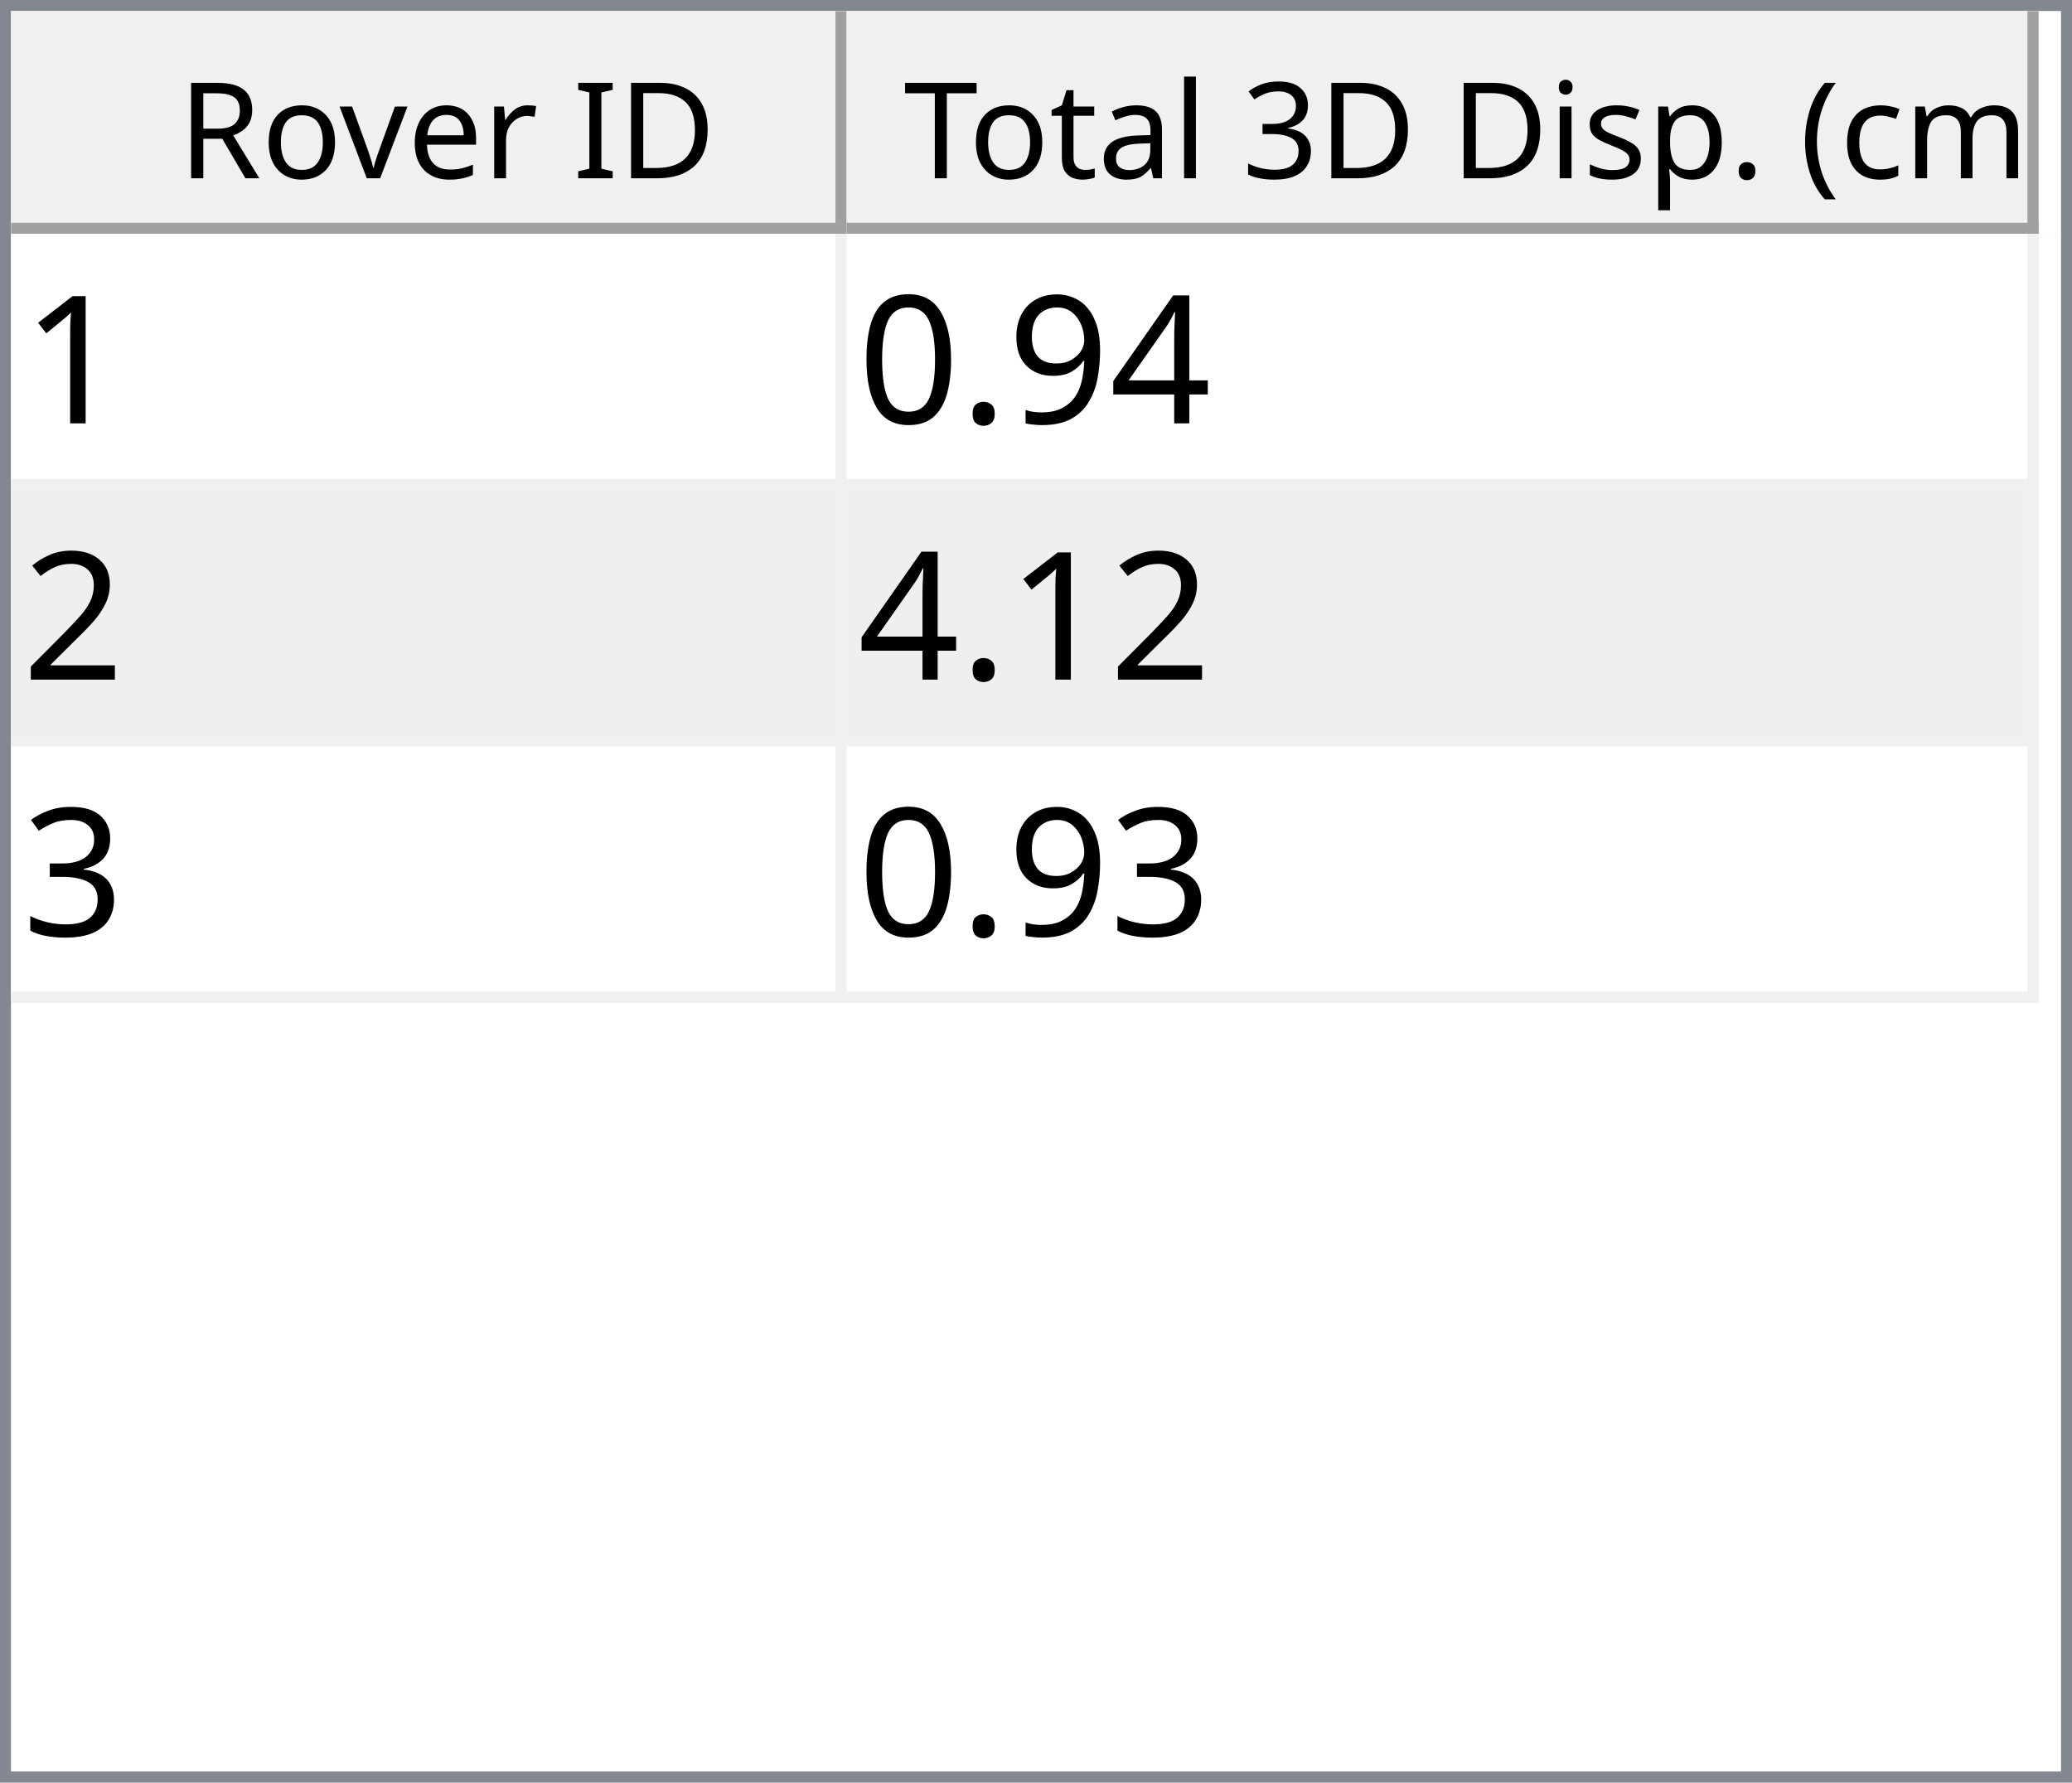
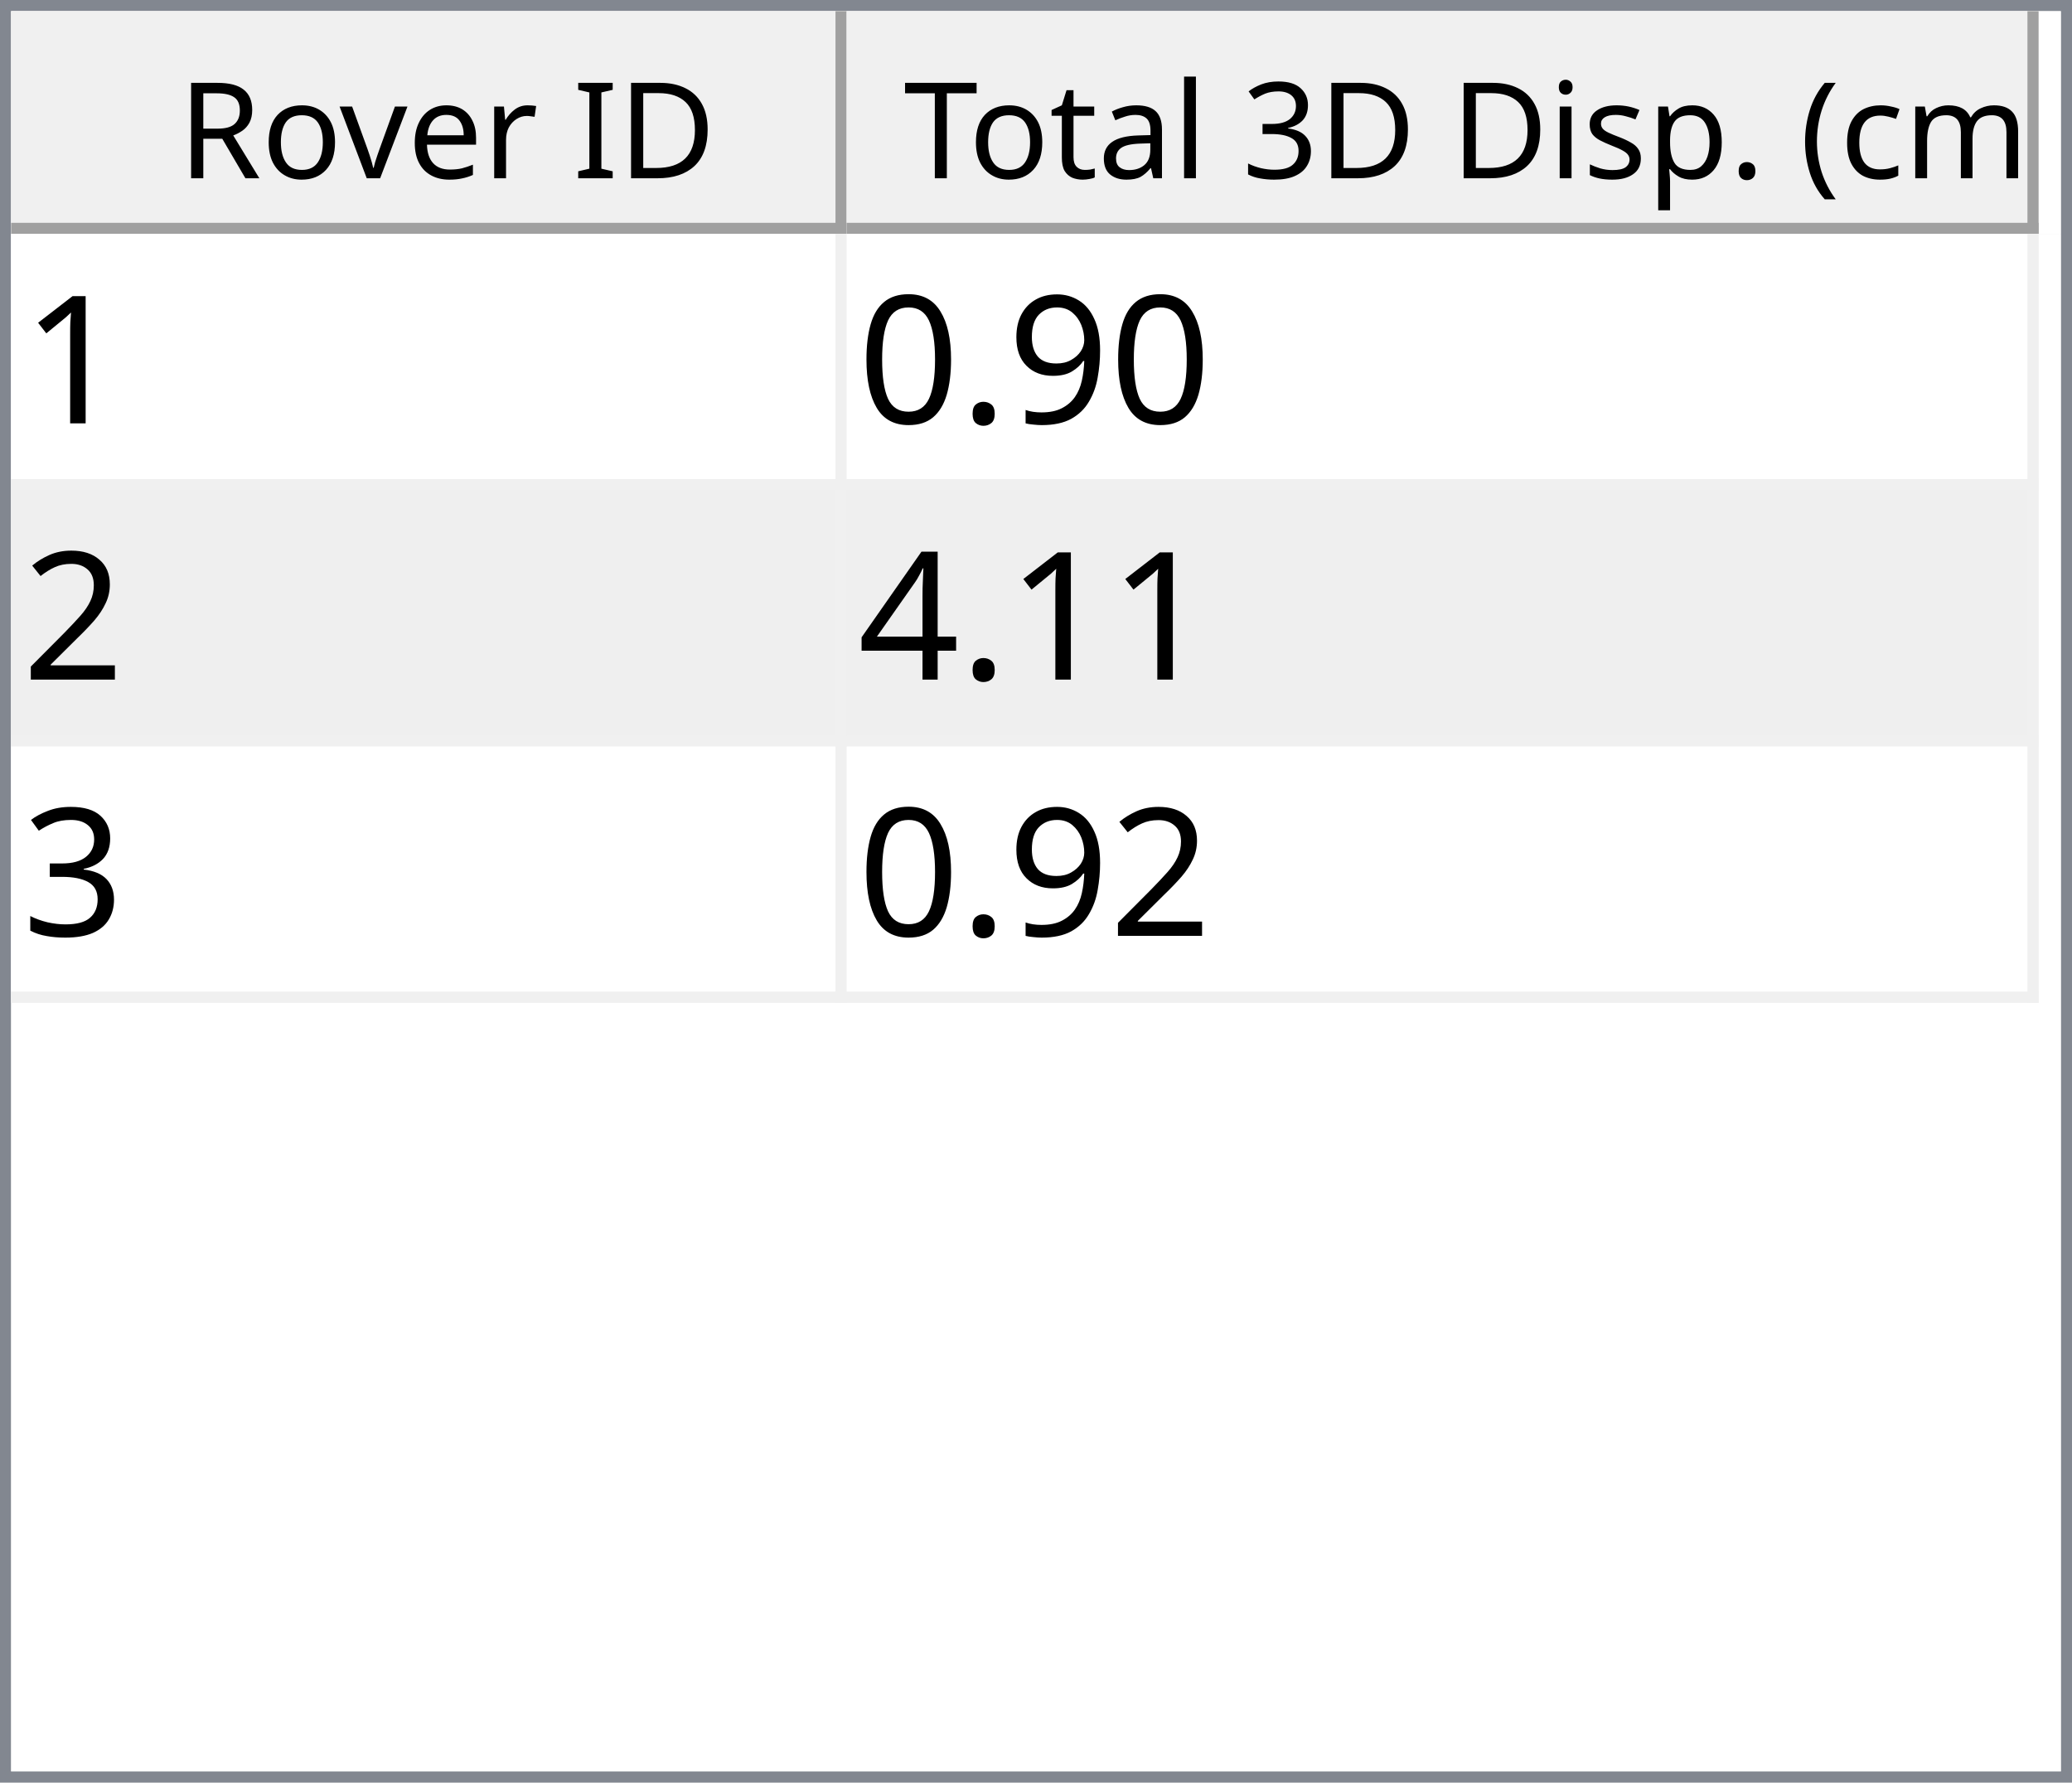
<svg xmlns="http://www.w3.org/2000/svg" style="fill-opacity:1; color-rendering:auto; color-interpolation:auto; text-rendering:auto; stroke:black; stroke-linecap:square; stroke-miterlimit:10; shape-rendering:auto; stroke-opacity:1; fill:black; stroke-dasharray:none; font-weight:normal; stroke-width:1; font-family:'Dialog'; font-style:normal; stroke-linejoin:miter; font-size:12px; stroke-dashoffset:0; image-rendering:auto;" width="186" height="160">
  <defs id="genericDefs" />
  <g>
    <defs id="defs1">
      <clipPath clipPathUnits="userSpaceOnUse" id="clipPath1">
        <path d="M0 0 L186 0 L186 160 L0 160 L0 0 Z" />
      </clipPath>
      <clipPath clipPathUnits="userSpaceOnUse" id="clipPath2">
        <path d="M0 0 L0 160 L186 160 L186 0 Z" />
      </clipPath>
      <clipPath clipPathUnits="userSpaceOnUse" id="clipPath3">
        <path d="M0 0 L0 20 L184 20 L184 0 Z" />
      </clipPath>
      <clipPath clipPathUnits="userSpaceOnUse" id="clipPath4">
        <path d="M0 0 L0 20 L75 20 L75 0 Z" />
      </clipPath>
      <clipPath clipPathUnits="userSpaceOnUse" id="clipPath5">
        <path d="M1 1 L1 19 L74 19 L74 1 Z" />
      </clipPath>
      <clipPath clipPathUnits="userSpaceOnUse" id="clipPath6">
        <path d="M0 0 L0 18 L73 18 L73 0 Z" />
      </clipPath>
      <clipPath clipPathUnits="userSpaceOnUse" id="clipPath7">
        <path d="M-0.5 -0.5 L-0.5 19.5 L74.5 19.5 L74.5 -0.5 Z" />
      </clipPath>
      <clipPath clipPathUnits="userSpaceOnUse" id="clipPath8">
        <path d="M0 0 L0 20 L107 20 L107 0 Z" />
      </clipPath>
      <clipPath clipPathUnits="userSpaceOnUse" id="clipPath9">
        <path d="M1 1 L1 19 L106 19 L106 1 Z" />
      </clipPath>
      <clipPath clipPathUnits="userSpaceOnUse" id="clipPath10">
        <path d="M0 0 L0 18 L105 18 L105 0 Z" />
      </clipPath>
      <clipPath clipPathUnits="userSpaceOnUse" id="clipPath11">
        <path d="M-0.5 -0.5 L-0.5 19.5 L106.5 19.5 L106.5 -0.5 Z" />
      </clipPath>
      <clipPath clipPathUnits="userSpaceOnUse" id="clipPath12">
        <path d="M0 0 L0 138 L184 138 L184 0 Z" />
      </clipPath>
      <clipPath clipPathUnits="userSpaceOnUse" id="clipPath13">
        <path d="M0 0 L0 69 L182 69 L182 0 Z" />
      </clipPath>
      <clipPath clipPathUnits="userSpaceOnUse" id="clipPath14">
        <path d="M-0.5 -0.5 L-0.5 68.5 L181.5 68.5 L181.5 -0.5 Z" />
      </clipPath>
      <clipPath clipPathUnits="userSpaceOnUse" id="clipPath15">
        <path d="M0 0 L0 22 L74 22 L74 0 Z" />
      </clipPath>
      <clipPath clipPathUnits="userSpaceOnUse" id="clipPath16">
        <path d="M0 0 L0 22 L106 22 L106 0 Z" />
      </clipPath>
      <font horiz-adv-x="64.551" id="font1">
        <font-face ascent="107.91" descent="25.098" units-per-em="100" style="font-style:normal; font-family:Segoe UI; font-weight:normal;" />
        <missing-glyph horiz-adv-x="64.551" d="M8.109 0 L8.109 68.266 L56.453 68.266 L56.453 0 L8.109 0 ZM15.328 7.234 L49.219 7.234 L49.219 61.031 L15.328 61.031 L15.328 7.234 Z" />
        <glyph unicode="D" horiz-adv-x="70.117" d="M9.188 0 L9.188 70.016 L28.516 70.016 Q65.531 70.016 65.531 35.891 Q65.531 19.672 55.25 9.836 Q44.969 0 27.734 0 L9.188 0 ZM17.391 62.594 L17.391 7.422 L27.828 7.422 Q41.609 7.422 49.273 14.797 Q56.938 22.172 56.938 35.688 Q56.938 62.594 28.328 62.594 L17.391 62.594 Z" />
        <glyph unicode="I" horiz-adv-x="26.611" d="M17.391 0 L9.188 0 L9.188 70.016 L17.391 70.016 L17.391 0 Z" />
        <glyph unicode=" " horiz-adv-x="27.393" d="" />
        <glyph unicode="r" horiz-adv-x="34.766" d="M34.188 41.891 Q32.078 43.5 28.125 43.5 Q23 43.5 19.555 38.672 Q16.109 33.844 16.109 25.484 L16.109 0 L8.109 0 L8.109 50 L16.109 50 L16.109 39.703 L16.312 39.703 Q18.016 44.969 21.531 47.922 Q25.047 50.875 29.391 50.875 Q32.516 50.875 34.188 50.203 L34.188 41.891 Z" />
        <glyph unicode="e" horiz-adv-x="52.295" d="M48.297 23 L12.984 23 Q13.188 14.656 17.484 10.109 Q21.781 5.562 29.297 5.562 Q37.75 5.562 44.828 11.141 L44.828 3.609 Q38.234 -1.172 27.391 -1.172 Q16.797 -1.172 10.742 5.641 Q4.688 12.453 4.688 24.812 Q4.688 36.469 11.305 43.82 Q17.922 51.172 27.734 51.172 Q37.547 51.172 42.922 44.828 Q48.297 38.484 48.297 27.203 L48.297 23 ZM40.094 29.781 Q40.047 36.719 36.75 40.578 Q33.453 44.438 27.594 44.438 Q21.922 44.438 17.969 40.383 Q14.016 36.328 13.094 29.781 L40.094 29.781 Z" />
        <glyph unicode="v" horiz-adv-x="47.9" d="M47.406 50 L27.484 0 L19.625 0 L0.688 50 L9.469 50 L22.172 13.672 Q23.578 9.672 23.922 6.688 L24.125 6.688 Q24.609 10.453 25.688 13.484 L38.969 50 L47.406 50 Z" />
        <glyph unicode="o" horiz-adv-x="58.594" d="M29 -1.172 Q17.922 -1.172 11.305 5.836 Q4.688 12.844 4.688 24.422 Q4.688 37.016 11.57 44.094 Q18.453 51.172 30.172 51.172 Q41.359 51.172 47.633 44.289 Q53.906 37.406 53.906 25.203 Q53.906 13.234 47.141 6.031 Q40.375 -1.172 29 -1.172 ZM29.594 44.438 Q21.875 44.438 17.383 39.188 Q12.891 33.938 12.891 24.703 Q12.891 15.828 17.43 10.695 Q21.969 5.562 29.594 5.562 Q37.359 5.562 41.531 10.594 Q45.703 15.625 45.703 24.906 Q45.703 34.281 41.531 39.359 Q37.359 44.438 29.594 44.438 Z" />
        <glyph unicode="R" horiz-adv-x="59.814" d="M59.375 0 L49.609 0 L37.891 19.625 Q36.281 22.359 34.766 24.289 Q33.25 26.219 31.664 27.438 Q30.078 28.656 28.25 29.219 Q26.422 29.781 24.125 29.781 L17.391 29.781 L17.391 0 L9.188 0 L9.188 70.016 L30.078 70.016 Q34.672 70.016 38.555 68.867 Q42.438 67.719 45.289 65.375 Q48.141 63.031 49.758 59.547 Q51.375 56.062 51.375 51.375 Q51.375 47.703 50.273 44.656 Q49.172 41.609 47.148 39.211 Q45.125 36.812 42.266 35.133 Q39.406 33.453 35.844 32.516 L35.844 32.328 Q37.594 31.547 38.891 30.547 Q40.188 29.547 41.359 28.18 Q42.531 26.812 43.68 25.078 Q44.828 23.344 46.234 21.047 L59.375 0 ZM17.391 62.594 L17.391 37.203 L28.516 37.203 Q31.594 37.203 34.203 38.133 Q36.812 39.062 38.719 40.797 Q40.625 42.531 41.703 45.047 Q42.781 47.562 42.781 50.688 Q42.781 56.297 39.141 59.445 Q35.5 62.594 28.609 62.594 L17.391 62.594 Z" />
        <glyph unicode=")" horiz-adv-x="30.176" d="M8.297 -15.922 L1.172 -15.922 Q16.406 2.344 16.406 26.812 Q16.406 51.469 1.078 70.016 L8.297 70.016 Q23.531 52.156 23.531 26.703 Q23.531 1.375 8.297 -15.922 Z" />
        <glyph unicode="m" horiz-adv-x="86.133" d="M79.109 0 L71.094 0 L71.094 28.719 Q71.094 37.016 68.531 40.727 Q65.969 44.438 59.906 44.438 Q54.781 44.438 51.195 39.75 Q47.609 35.062 47.609 28.516 L47.609 0 L39.594 0 L39.594 29.688 Q39.594 44.438 28.219 44.438 Q22.953 44.438 19.531 40.016 Q16.109 35.594 16.109 28.516 L16.109 0 L8.109 0 L8.109 50 L16.109 50 L16.109 42.094 L16.312 42.094 Q21.625 51.172 31.844 51.172 Q36.969 51.172 40.773 48.312 Q44.578 45.453 46 40.828 Q51.562 51.172 62.594 51.172 Q79.109 51.172 79.109 30.812 L79.109 0 Z" />
        <glyph unicode="c" horiz-adv-x="46.191" d="M42.188 2.297 Q36.422 -1.172 28.516 -1.172 Q17.828 -1.172 11.258 5.789 Q4.688 12.75 4.688 23.828 Q4.688 36.188 11.766 43.68 Q18.844 51.172 30.672 51.172 Q37.25 51.172 42.281 48.734 L42.281 40.531 Q36.719 44.438 30.375 44.438 Q22.703 44.438 17.797 38.945 Q12.891 33.453 12.891 24.516 Q12.891 15.719 17.508 10.641 Q22.125 5.562 29.891 5.562 Q36.422 5.562 42.188 9.906 L42.188 2.297 Z" />
        <glyph unicode="(" horiz-adv-x="30.176" d="M29.109 -15.922 L21.969 -15.922 Q6.844 1.375 6.844 26.703 Q6.844 52.156 21.969 70.016 L29.203 70.016 Q13.875 51.469 13.875 26.812 Q13.875 2.344 29.109 -15.922 Z" />
        <glyph unicode="." horiz-adv-x="21.68" d="M10.891 -1.078 Q8.641 -1.078 7.055 0.539 Q5.469 2.156 5.469 4.391 Q5.469 6.641 7.055 8.273 Q8.641 9.906 10.891 9.906 Q13.188 9.906 14.797 8.273 Q16.406 6.641 16.406 4.391 Q16.406 2.156 14.797 0.539 Q13.188 -1.078 10.891 -1.078 Z" />
        <glyph unicode="p" horiz-adv-x="58.789" d="M16.312 7.234 L16.109 7.234 L16.109 -23 L8.109 -23 L8.109 50 L16.109 50 L16.109 41.219 L16.312 41.219 Q22.219 51.172 33.594 51.172 Q43.266 51.172 48.688 44.461 Q54.109 37.75 54.109 26.469 Q54.109 13.922 48 6.375 Q41.891 -1.172 31.297 -1.172 Q21.578 -1.172 16.312 7.234 ZM16.109 27.391 L16.109 20.406 Q16.109 14.203 20.141 9.883 Q24.172 5.562 30.375 5.562 Q37.641 5.562 41.773 11.133 Q45.906 16.703 45.906 26.609 Q45.906 34.969 42.047 39.703 Q38.188 44.438 31.594 44.438 Q24.609 44.438 20.359 39.578 Q16.109 34.719 16.109 27.391 Z" />
        <glyph unicode="s" horiz-adv-x="42.432" d="M5.078 1.812 L5.078 10.406 Q11.625 5.562 19.484 5.562 Q30.031 5.562 30.031 12.594 Q30.031 14.594 29.125 15.992 Q28.219 17.391 26.68 18.461 Q25.141 19.531 23.07 20.383 Q21 21.234 18.609 22.172 Q15.281 23.484 12.766 24.828 Q10.25 26.172 8.57 27.859 Q6.891 29.547 6.031 31.695 Q5.172 33.844 5.172 36.719 Q5.172 40.234 6.789 42.945 Q8.406 45.656 11.086 47.484 Q13.766 49.312 17.211 50.242 Q20.656 51.172 24.312 51.172 Q30.812 51.172 35.938 48.922 L35.938 40.828 Q30.422 44.438 23.25 44.438 Q21 44.438 19.195 43.922 Q17.391 43.406 16.094 42.477 Q14.797 41.547 14.086 40.258 Q13.375 38.969 13.375 37.406 Q13.375 35.453 14.086 34.133 Q14.797 32.812 16.164 31.789 Q17.531 30.766 19.484 29.938 Q21.438 29.109 23.922 28.125 Q27.25 26.859 29.883 25.516 Q32.516 24.172 34.375 22.484 Q36.234 20.797 37.234 18.602 Q38.234 16.406 38.234 13.375 Q38.234 9.672 36.602 6.938 Q34.969 4.203 32.234 2.398 Q29.5 0.594 25.93 -0.289 Q22.359 -1.172 18.453 -1.172 Q10.75 -1.172 5.078 1.812 Z" />
        <glyph unicode="i" horiz-adv-x="24.219" d="M12.203 62.703 Q10.062 62.703 8.547 64.164 Q7.031 65.625 7.031 67.875 Q7.031 70.125 8.547 71.609 Q10.062 73.094 12.203 73.094 Q14.406 73.094 15.945 71.609 Q17.484 70.125 17.484 67.875 Q17.484 65.719 15.945 64.211 Q14.406 62.703 12.203 62.703 ZM16.109 0 L8.109 0 L8.109 50 L16.109 50 L16.109 0 Z" />
        <glyph unicode="3" horiz-adv-x="53.906" d="M46.531 19.828 Q46.531 15.094 44.75 11.211 Q42.969 7.328 39.719 4.57 Q36.469 1.812 31.93 0.297 Q27.391 -1.219 21.922 -1.219 Q11.922 -1.219 6 2.594 L6 11.188 Q13.094 5.609 22.219 5.609 Q25.875 5.609 28.828 6.539 Q31.781 7.469 33.906 9.227 Q36.031 10.984 37.18 13.477 Q38.328 15.969 38.328 19.094 Q38.328 32.812 18.797 32.812 L12.984 32.812 L12.984 39.594 L18.5 39.594 Q35.797 39.594 35.797 52.484 Q35.797 64.406 22.609 64.406 Q15.188 64.406 8.688 59.422 L8.688 67.188 Q15.375 71.188 24.609 71.188 Q29 71.188 32.57 69.969 Q36.141 68.75 38.68 66.555 Q41.219 64.359 42.609 61.281 Q44 58.203 44 54.5 Q44 40.672 30.031 36.719 L30.031 36.531 Q33.594 36.141 36.625 34.797 Q39.656 33.453 41.852 31.305 Q44.047 29.156 45.289 26.25 Q46.531 23.344 46.531 19.828 Z" />
        <glyph unicode="l" horiz-adv-x="24.219" d="M16.109 0 L8.109 0 L8.109 74.031 L16.109 74.031 L16.109 0 Z" />
        <glyph unicode="a" horiz-adv-x="50.879" d="M43.891 0 L35.891 0 L35.891 7.812 L35.688 7.812 Q30.469 -1.172 20.312 -1.172 Q12.844 -1.172 8.617 2.781 Q4.391 6.734 4.391 13.281 Q4.391 27.297 20.906 29.594 L35.891 31.688 Q35.891 44.438 25.594 44.438 Q16.547 44.438 9.281 38.281 L9.281 46.484 Q16.656 51.172 26.266 51.172 Q43.891 51.172 43.891 32.516 L43.891 0 ZM35.891 25.297 L23.828 23.641 Q18.266 22.859 15.43 20.875 Q12.594 18.891 12.594 13.875 Q12.594 10.203 15.211 7.883 Q17.828 5.562 22.172 5.562 Q28.125 5.562 32.008 9.742 Q35.891 13.922 35.891 20.312 L35.891 25.297 Z" />
        <glyph unicode="t" horiz-adv-x="33.887" d="M31.297 0.484 Q28.469 -1.078 23.828 -1.078 Q10.688 -1.078 10.688 13.578 L10.688 43.172 L2.094 43.172 L2.094 50 L10.688 50 L10.688 62.203 L18.703 64.797 L18.703 50 L31.297 50 L31.297 43.172 L18.703 43.172 L18.703 14.984 Q18.703 9.969 20.414 7.82 Q22.125 5.672 26.078 5.672 Q29.109 5.672 31.297 7.328 L31.297 0.484 Z" />
        <glyph unicode="T" horiz-adv-x="52.393" d="M50.594 62.594 L30.375 62.594 L30.375 0 L22.172 0 L22.172 62.594 L2 62.594 L2 70.016 L50.594 70.016 L50.594 62.594 Z" />
      </font>
      <font horiz-adv-x="75.0" id="font2">
        <font-face ascent="100.537" descent="21.973" units-per-em="100" style="font-style:normal; font-family:sans-serif; font-weight:normal;" />
        <missing-glyph horiz-adv-x="75.0" d="M12.5 0 L12.5 62.5 L62.5 62.5 L62.5 0 L12.5 0 ZM14.062 1.562 L60.938 1.562 L60.938 60.938 L14.062 60.938 L14.062 1.562 Z" />
        <glyph unicode="1" horiz-adv-x="55.615" d="M37.25 0 L28.469 0 L28.469 56 Q25.297 52.984 20.141 49.953 Q14.984 46.922 10.891 45.406 L10.891 53.906 Q18.266 57.375 23.781 62.305 Q29.297 67.234 31.594 71.875 L37.25 71.875 L37.25 0 Z" />
-         <glyph unicode="4" horiz-adv-x="55.615" d="M32.328 0 L32.328 17.141 L1.266 17.141 L1.266 25.203 L33.938 71.578 L41.109 71.578 L41.109 25.203 L50.781 25.203 L50.781 17.141 L41.109 17.141 L41.109 0 L32.328 0 ZM32.328 25.203 L32.328 57.469 L9.906 25.203 L32.328 25.203 Z" />
        <glyph unicode="9" horiz-adv-x="55.615" d="M5.469 16.547 L13.922 17.328 Q14.984 11.375 18.016 8.688 Q21.047 6 25.781 6 Q29.828 6 32.883 7.859 Q35.938 9.719 37.891 12.82 Q39.844 15.922 41.164 21.195 Q42.484 26.469 42.484 31.938 Q42.484 32.516 42.438 33.688 Q39.797 29.5 35.234 26.883 Q30.672 24.266 25.344 24.266 Q16.453 24.266 10.305 30.711 Q4.156 37.156 4.156 47.703 Q4.156 58.594 10.578 65.234 Q17 71.875 26.656 71.875 Q33.641 71.875 39.43 68.117 Q45.219 64.359 48.219 57.398 Q51.219 50.438 51.219 37.25 Q51.219 23.531 48.242 15.406 Q45.266 7.281 39.383 3.031 Q33.5 -1.219 25.594 -1.219 Q17.188 -1.219 11.867 3.445 Q6.547 8.109 5.469 16.547 ZM41.453 48.141 Q41.453 55.719 37.43 60.156 Q33.406 64.594 27.734 64.594 Q21.875 64.594 17.531 59.812 Q13.188 55.031 13.188 47.406 Q13.188 40.578 17.312 36.305 Q21.438 32.031 27.484 32.031 Q33.594 32.031 37.523 36.305 Q41.453 40.578 41.453 48.141 Z" />
        <glyph unicode="." horiz-adv-x="27.783" d="M9.078 0 L9.078 10.016 L19.094 10.016 L19.094 0 L9.078 0 Z" />
        <glyph unicode="0" horiz-adv-x="55.615" d="M4.156 35.297 Q4.156 48 6.766 55.742 Q9.375 63.484 14.523 67.68 Q19.672 71.875 27.484 71.875 Q33.25 71.875 37.594 69.555 Q41.938 67.234 44.773 62.867 Q47.609 58.5 49.219 52.227 Q50.828 45.953 50.828 35.297 Q50.828 22.703 48.242 14.969 Q45.656 7.234 40.508 3.008 Q35.359 -1.219 27.484 -1.219 Q17.141 -1.219 11.234 6.203 Q4.156 15.141 4.156 35.297 ZM13.188 35.297 Q13.188 17.672 17.312 11.836 Q21.438 6 27.484 6 Q33.547 6 37.672 11.859 Q41.797 17.719 41.797 35.297 Q41.797 52.984 37.672 58.789 Q33.547 64.594 27.391 64.594 Q21.344 64.594 17.719 59.469 Q13.188 52.938 13.188 35.297 Z" />
        <glyph unicode="2" horiz-adv-x="55.615" d="M50.344 8.453 L50.344 0 L3.031 0 Q2.938 3.172 4.047 6.109 Q5.859 10.938 9.836 15.625 Q13.812 20.312 21.344 26.469 Q33.016 36.031 37.117 41.625 Q41.219 47.219 41.219 52.203 Q41.219 57.422 37.477 61.008 Q33.734 64.594 27.734 64.594 Q21.391 64.594 17.578 60.789 Q13.766 56.984 13.719 50.25 L4.688 51.172 Q5.609 61.281 11.664 66.578 Q17.719 71.875 27.938 71.875 Q38.234 71.875 44.242 66.164 Q50.25 60.453 50.25 52 Q50.25 47.703 48.492 43.555 Q46.734 39.406 42.656 34.812 Q38.578 30.219 29.109 22.219 Q21.188 15.578 18.945 13.211 Q16.703 10.844 15.234 8.453 L50.344 8.453 Z" />
+         <glyph unicode="4" horiz-adv-x="55.615" d="M32.328 0 L32.328 17.141 L1.266 17.141 L1.266 25.203 L33.938 71.578 L41.109 71.578 L41.109 25.203 L50.781 25.203 L50.781 17.141 L41.109 17.141 L41.109 0 L32.328 0 ZM32.328 25.203 L32.328 57.469 L9.906 25.203 L32.328 25.203 Z" />
        <glyph unicode="3" horiz-adv-x="55.615" d="M4.203 18.891 L12.984 20.062 Q14.5 12.594 18.141 9.297 Q21.781 6 27 6 Q33.203 6 37.477 10.297 Q41.75 14.594 41.75 20.953 Q41.75 27 37.797 30.93 Q33.844 34.859 27.734 34.859 Q25.25 34.859 21.531 33.891 L22.516 41.609 Q23.391 41.5 23.922 41.5 Q29.547 41.5 34.039 44.43 Q38.531 47.359 38.531 53.469 Q38.531 58.297 35.258 61.477 Q31.984 64.656 26.812 64.656 Q21.688 64.656 18.266 61.43 Q14.844 58.203 13.875 51.766 L5.078 53.328 Q6.688 62.156 12.398 67.016 Q18.109 71.875 26.609 71.875 Q32.469 71.875 37.398 69.359 Q42.328 66.844 44.945 62.5 Q47.562 58.156 47.562 53.266 Q47.562 48.641 45.07 44.828 Q42.578 41.016 37.703 38.766 Q44.047 37.312 47.562 32.695 Q51.078 28.078 51.078 21.141 Q51.078 11.766 44.242 5.25 Q37.406 -1.266 26.953 -1.266 Q17.531 -1.266 11.305 4.352 Q5.078 9.969 4.203 18.891 Z" />
      </font>
    </defs>
    <g style="fill:white; stroke:white;">
      <rect x="0" y="0" width="186" style="clip-path:url(#clipPath1); stroke:none;" height="160" />
    </g>
    <g style="fill:white; text-rendering:optimizeSpeed; color-rendering:optimizeSpeed; image-rendering:optimizeSpeed; shape-rendering:crispEdges; stroke:white; color-interpolation:sRGB;">
      <rect x="0" width="186" height="160" y="0" style="stroke:none;" />
      <path style="stroke:none;" d="M0 160 L186 160 L186 0 L0 0 Z" />
    </g>
    <g style="fill:rgb(240,240,240); font-family:'Segoe UI'; stroke:rgb(240,240,240);">
      <rect x="0" y="0" width="186" style="clip-path:url(#clipPath2); stroke:none;" height="160" />
    </g>
    <g style="fill:rgb(130,135,144); font-family:'Segoe UI'; stroke:rgb(130,135,144);">
      <path d="M0 0 L186 0 L186 160 L0 160 L0 0 ZM1 1 L185 1 L185 159 L1 159 L1 1 Z" style="fill-rule:evenodd; clip-path:url(#clipPath2); stroke:none;" />
    </g>
    <g style="fill:white; font-family:'Segoe UI'; stroke:white;" transform="translate(1,1)">
      <rect x="0" y="0" width="184" style="clip-path:url(#clipPath3); stroke:none;" height="20" />
    </g>
    <g style="fill:rgb(240,240,240); font-family:'Segoe UI'; stroke:rgb(240,240,240);" transform="translate(1,1)">
      <rect x="0" y="0" width="75" style="clip-path:url(#clipPath4); stroke:none;" height="20" />
    </g>
    <g style="font-family:'Segoe UI';" transform="translate(2,2)">
      <text x="14" xml:space="preserve" y="14" style="clip-path:url(#clipPath6); stroke:none;">Rover ID</text>
    </g>
    <g style="fill:rgb(160,160,160); font-family:'Segoe UI'; stroke:rgb(160,160,160); stroke-linejoin:bevel;" transform="translate(1.5,1.5)">
      <line x1="74" x2="74" y1="0" style="fill:none; clip-path:url(#clipPath7);" y2="19" />
    </g>
    <g style="fill:rgb(160,160,160); font-family:'Segoe UI'; stroke:rgb(160,160,160); stroke-linejoin:bevel;" transform="matrix(1,0,0,1,1,1) translate(0.5,0.5)">
      <line x1="0" x2="74" y1="19" style="fill:none; clip-path:url(#clipPath7);" y2="19" />
    </g>
    <g style="fill:rgb(240,240,240); font-family:'Segoe UI'; stroke:rgb(240,240,240);" transform="translate(76,1)">
      <rect x="0" y="0" width="107" style="clip-path:url(#clipPath8); stroke:none;" height="20" />
    </g>
    <g style="font-family:'Segoe UI';" transform="translate(77,2)">
      <text x="1" xml:space="preserve" y="14" style="clip-path:url(#clipPath10); stroke:none;"> Total 3D Disp. (cm)</text>
    </g>
    <g style="fill:rgb(160,160,160); font-family:'Segoe UI'; stroke:rgb(160,160,160); stroke-linejoin:bevel;" transform="translate(76.5,1.5)">
      <line x1="106" x2="106" y1="0" style="fill:none; clip-path:url(#clipPath11);" y2="19" />
    </g>
    <g style="fill:rgb(160,160,160); font-family:'Segoe UI'; stroke:rgb(160,160,160); stroke-linejoin:bevel;" transform="matrix(1,0,0,1,76,1) translate(0.5,0.5)">
      <line x1="0" x2="106" y1="19" style="fill:none; clip-path:url(#clipPath11);" y2="19" />
    </g>
    <g style="fill:white; font-family:'Segoe UI'; stroke:white;" transform="translate(1,21)">
      <rect x="0" y="0" width="184" style="clip-path:url(#clipPath12); stroke:none;" height="138" />
    </g>
    <g style="fill:rgb(240,240,240); font-size:16px; font-family:sans-serif; stroke:rgb(240,240,240);" transform="translate(1,21)">
      <rect x="0" y="0" width="182" style="clip-path:url(#clipPath13); stroke:none;" height="69" />
      <line transform="translate(0.5,0.5)" x1="0" x2="181" y1="22" style="clip-path:url(#clipPath14); fill:none; stroke-linejoin:bevel;" y2="22" />
    </g>
    <g transform="matrix(1,0,0,1,1,21) translate(0.5,0.5)" style="fill:rgb(240,240,240); font-size:16px; font-family:sans-serif; stroke:rgb(240,240,240); stroke-linejoin:bevel;">
      <line x1="0" x2="181" y1="45" style="fill:none; clip-path:url(#clipPath14);" y2="45" />
    </g>
    <g transform="matrix(1,0,0,1,1,21) translate(0.5,0.5)" style="fill:rgb(240,240,240); font-size:16px; font-family:sans-serif; stroke:rgb(240,240,240); stroke-linejoin:bevel;">
      <line x1="0" x2="181" y1="68" style="fill:none; clip-path:url(#clipPath14);" y2="68" />
    </g>
    <g transform="matrix(1,0,0,1,1,21) translate(0.5,0.5)" style="fill:rgb(240,240,240); font-size:16px; font-family:sans-serif; stroke:rgb(240,240,240); stroke-linejoin:bevel;">
      <line x1="74" x2="74" y1="0" style="fill:none; clip-path:url(#clipPath14);" y2="68" />
    </g>
    <g transform="matrix(1,0,0,1,1,21) translate(0.5,0.5)" style="fill:rgb(240,240,240); font-size:16px; font-family:sans-serif; stroke:rgb(240,240,240); stroke-linejoin:bevel;">
      <line x1="181" x2="181" y1="0" style="fill:none; clip-path:url(#clipPath14);" y2="68" />
    </g>
    <g style="fill:white; font-size:16px; font-family:sans-serif; stroke:white;" transform="matrix(1,0,0,1,1,21)">
      <rect x="0" y="0" width="74" style="clip-path:url(#clipPath15); stroke:none;" height="22" />
      <text x="1" y="17" style="fill:black; clip-path:url(#clipPath15); stroke:none;" xml:space="preserve">1</text>
    </g>
    <g style="fill:white; font-size:16px; font-family:sans-serif; stroke:white;" transform="matrix(1,0,0,1,1,21) translate(75,0)">
      <rect x="0" y="0" width="106" style="clip-path:url(#clipPath16); stroke:none;" height="22" />
-       <text x="1" y="17" style="fill:black; clip-path:url(#clipPath16); stroke:none;" xml:space="preserve">0.94</text>
+       <text x="1" y="17" style="fill:black; clip-path:url(#clipPath16); stroke:none;" xml:space="preserve">0.90</text>
    </g>
    <g style="fill:rgb(239,239,239); font-size:16px; font-family:sans-serif; stroke:rgb(239,239,239);" transform="matrix(1,0,0,1,1,21) translate(0,23)">
      <rect x="0" y="0" width="74" style="clip-path:url(#clipPath15); stroke:none;" height="22" />
      <text x="1" y="17" style="fill:black; clip-path:url(#clipPath15); stroke:none;" xml:space="preserve">2</text>
    </g>
    <g style="fill:rgb(239,239,239); font-size:16px; font-family:sans-serif; stroke:rgb(239,239,239);" transform="matrix(1,0,0,1,1,21) translate(75,23)">
      <rect x="0" y="0" width="106" style="clip-path:url(#clipPath16); stroke:none;" height="22" />
-       <text x="1" y="17" style="fill:black; clip-path:url(#clipPath16); stroke:none;" xml:space="preserve">4.12</text>
+       <text x="1" y="17" style="fill:black; clip-path:url(#clipPath16); stroke:none;" xml:space="preserve">4.11</text>
    </g>
    <g style="fill:white; font-size:16px; font-family:sans-serif; stroke:white;" transform="matrix(1,0,0,1,1,21) translate(0,46)">
      <rect x="0" y="0" width="74" style="clip-path:url(#clipPath15); stroke:none;" height="22" />
      <text x="1" y="17" style="fill:black; clip-path:url(#clipPath15); stroke:none;" xml:space="preserve">3</text>
    </g>
    <g style="fill:white; font-size:16px; font-family:sans-serif; stroke:white;" transform="matrix(1,0,0,1,1,21) translate(75,46)">
      <rect x="0" y="0" width="106" style="clip-path:url(#clipPath16); stroke:none;" height="22" />
-       <text x="1" y="17" style="fill:black; clip-path:url(#clipPath16); stroke:none;" xml:space="preserve">0.93</text>
+       <text x="1" y="17" style="fill:black; clip-path:url(#clipPath16); stroke:none;" xml:space="preserve">0.92</text>
    </g>
  </g>
</svg>
